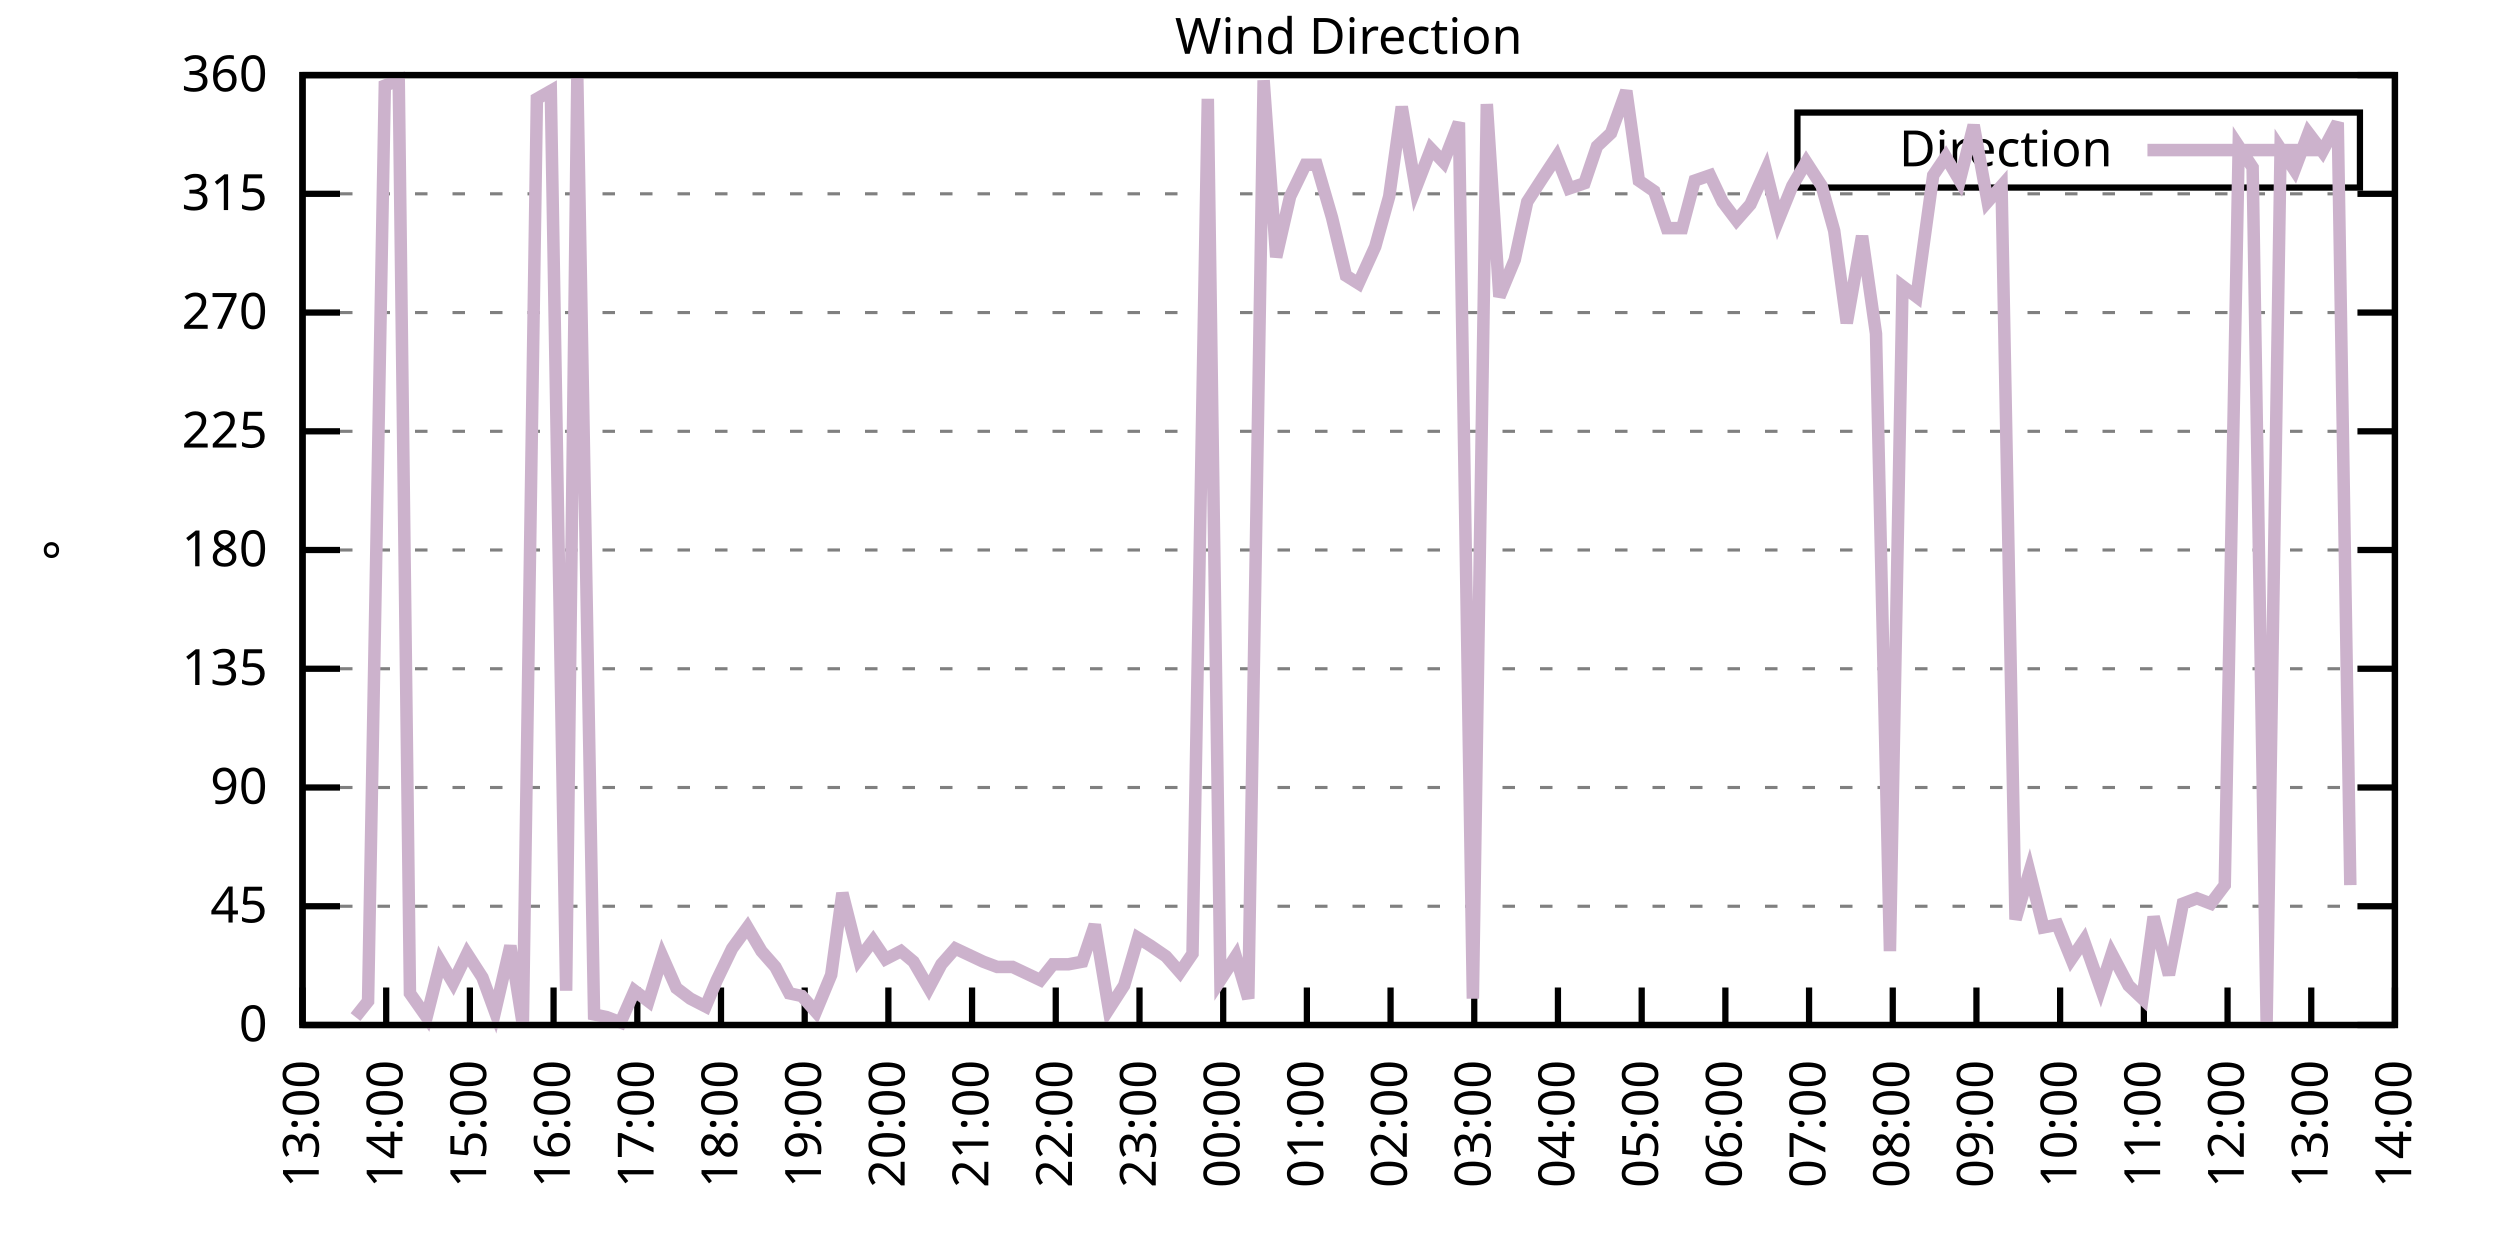
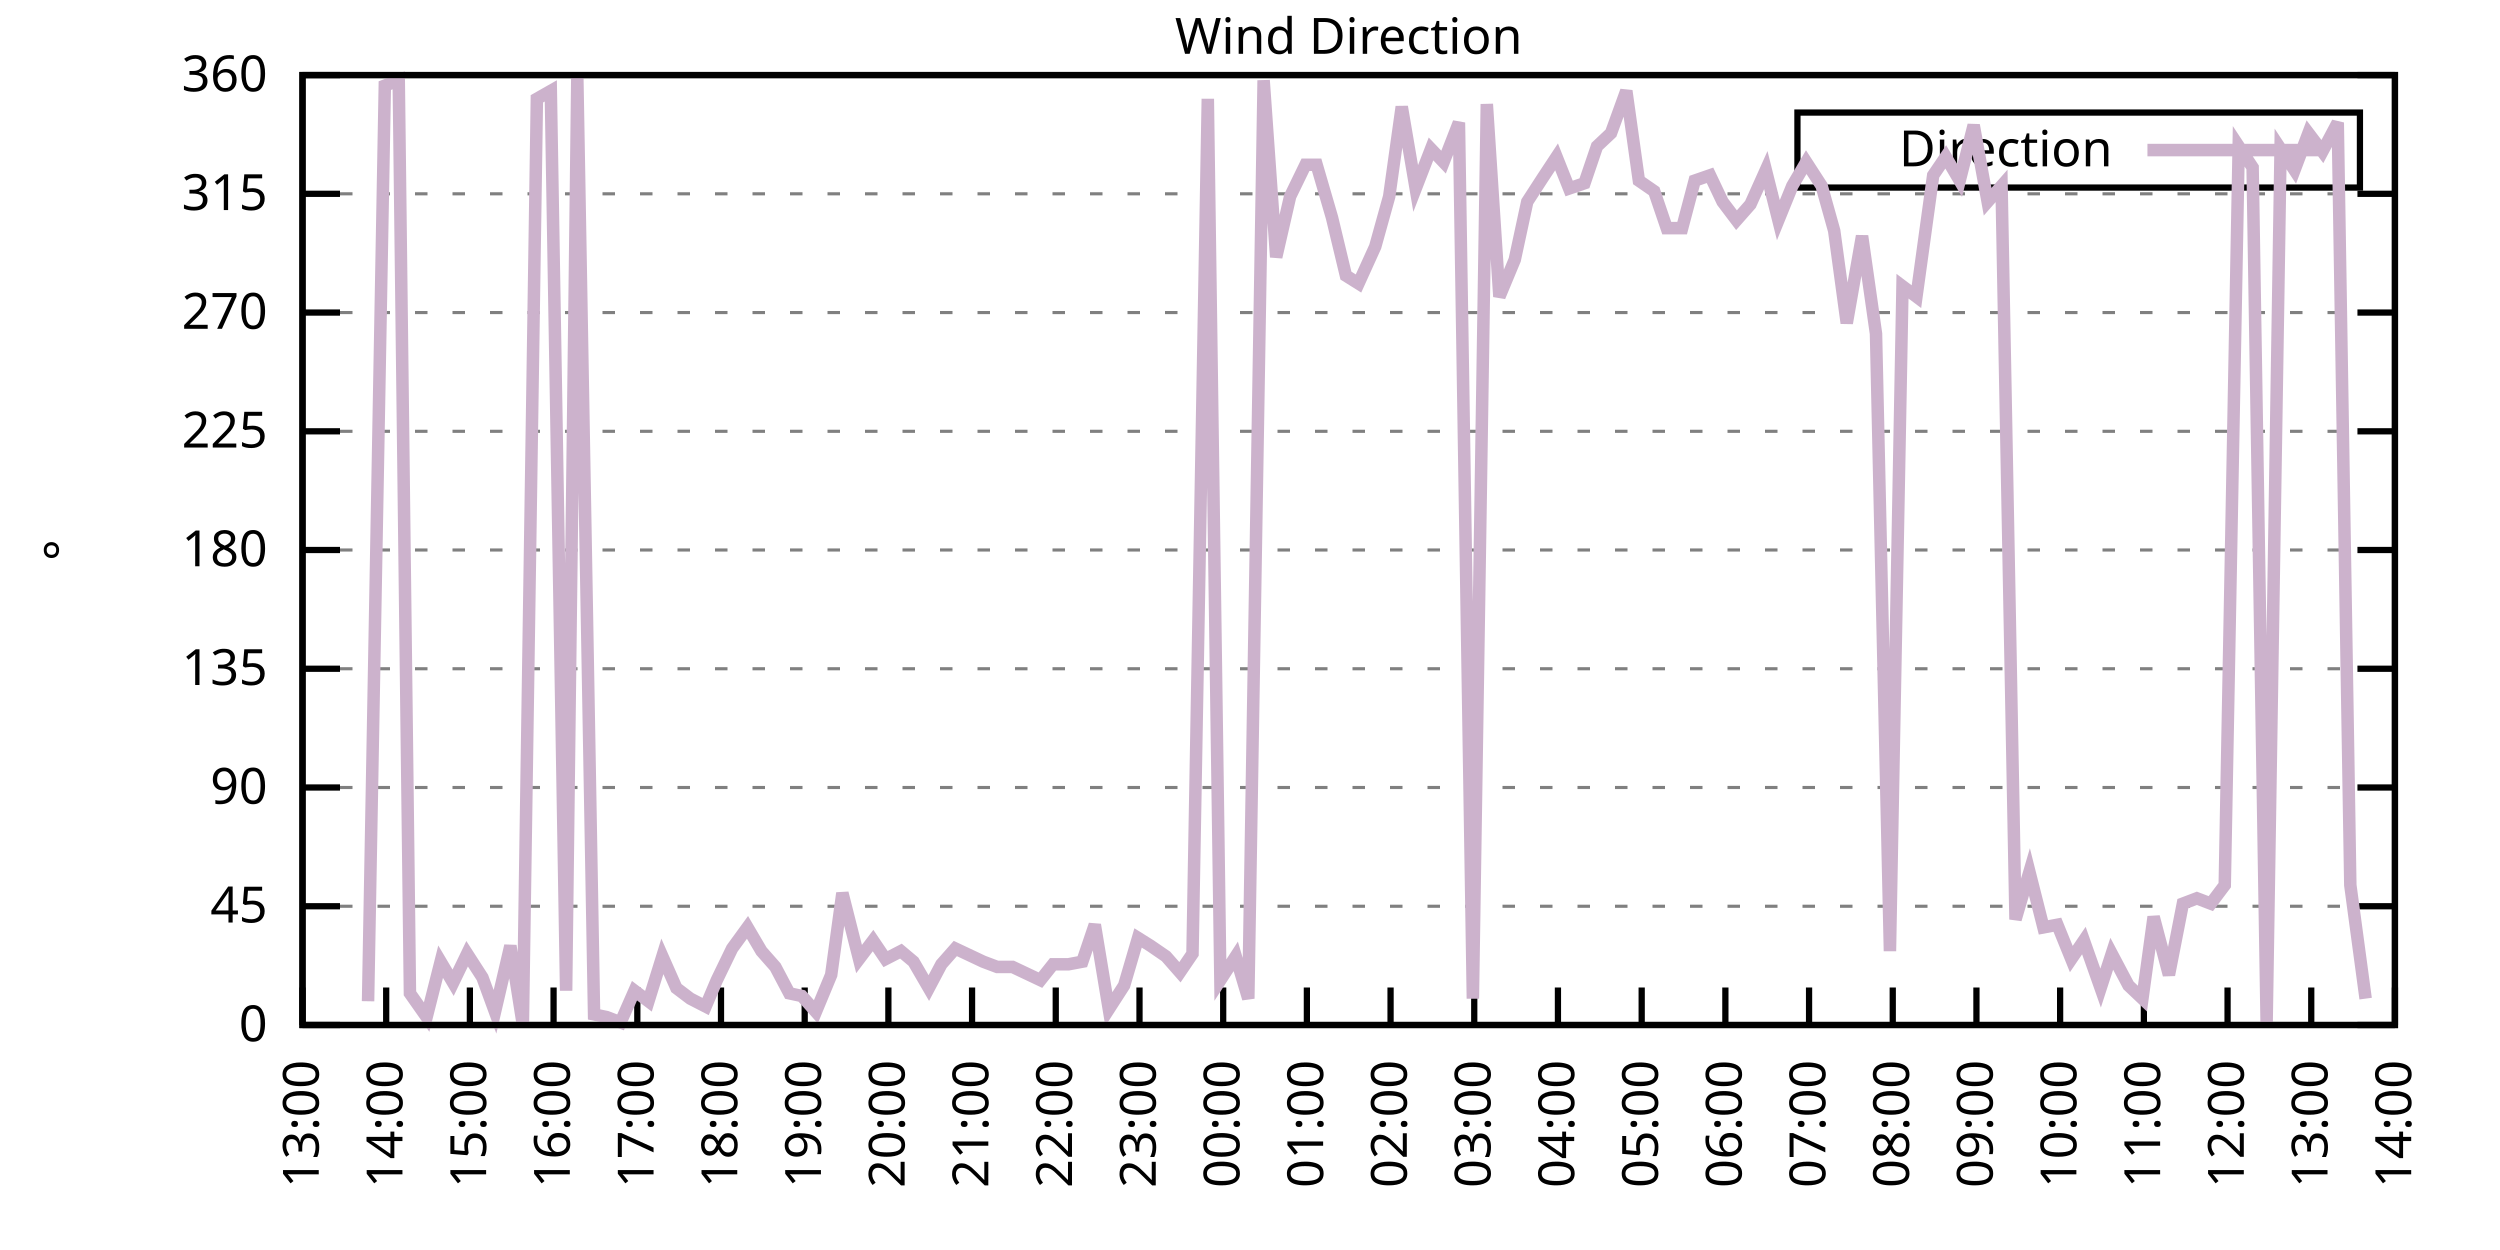
<svg xmlns="http://www.w3.org/2000/svg" xmlns:xlink="http://www.w3.org/1999/xlink" width="400" height="200" viewBox="0 0 400 200">
  <g id="gnuplot_canvas">
    <rect x="0" y="0" width="400" height="200" fill="none" />
    <defs>
      <circle id="gpDot" r="0.5" stroke-width="0.5" stroke="currentColor" />
      <path id="gpPt0" stroke-width="0.333" stroke="currentColor" d="M-1,0 h2 M0,-1 v2" />
      <path id="gpPt1" stroke-width="0.333" stroke="currentColor" d="M-1,-1 L1,1 M1,-1 L-1,1" />
      <path id="gpPt2" stroke-width="0.333" stroke="currentColor" d="M-1,0 L1,0 M0,-1 L0,1 M-1,-1 L1,1 M-1,1 L1,-1" />
      <rect id="gpPt3" stroke-width="0.333" stroke="currentColor" x="-1" y="-1" width="2" height="2" />
      <rect id="gpPt4" stroke-width="0.333" stroke="currentColor" fill="currentColor" x="-1" y="-1" width="2" height="2" />
      <circle id="gpPt5" stroke-width="0.333" stroke="currentColor" cx="0" cy="0" r="1" />
      <use xlink:href="#gpPt5" id="gpPt6" fill="currentColor" stroke="none" />
      <path id="gpPt7" stroke-width="0.333" stroke="currentColor" d="M0,-1.33 L-1.33,0.67 L1.33,0.67 z" />
      <use xlink:href="#gpPt7" id="gpPt8" fill="currentColor" stroke="none" />
      <use xlink:href="#gpPt7" id="gpPt9" stroke="currentColor" transform="rotate(180)" />
      <use xlink:href="#gpPt9" id="gpPt10" fill="currentColor" stroke="none" />
      <use xlink:href="#gpPt3" id="gpPt11" stroke="currentColor" transform="rotate(45)" />
      <use xlink:href="#gpPt11" id="gpPt12" fill="currentColor" stroke="none" />
      <path id="gpPt13" stroke-width="0.333" stroke="currentColor" d="M0,1.330 L1.265,0.411 L0.782,-1.067 L-0.782,-1.076 L-1.265,0.411 z" />
      <use xlink:href="#gpPt13" id="gpPt14" fill="currentColor" stroke="none" />
      <filter id="textbox" filterUnits="objectBoundingBox" x="0" y="0" height="1" width="1">
        <feFlood flood-color="white" flood-opacity="1" result="bgnd" />
        <feComposite in="SourceGraphic" in2="bgnd" operator="atop" />
      </filter>
      <filter id="greybox" filterUnits="objectBoundingBox" x="0" y="0" height="1" width="1">
        <feFlood flood-color="lightgrey" flood-opacity="1" result="grey" />
        <feComposite in="SourceGraphic" in2="grey" operator="atop" />
      </filter>
    </defs>
    <g fill="none" color="white" stroke="currentColor" stroke-width="1.00" stroke-linecap="butt" stroke-linejoin="miter">
</g>
    <g fill="none" color="black" stroke="currentColor" stroke-width="1.00" stroke-linecap="butt" stroke-linejoin="miter">
      <g stroke="none" shape-rendering="crispEdges">
        <polygon fill="rgb(255, 255, 255)" points="48.40,164.00 383.18,164.00 383.18,12.02 48.40,12.02 " />
      </g>
    </g>
    <g fill="none" color="black" stroke="currentColor" stroke-width="1.00" stroke-linecap="butt" stroke-linejoin="miter">
</g>
    <g fill="none" color="black" stroke="black" stroke-width="0.50" stroke-linecap="butt" stroke-linejoin="miter">
</g>
    <g fill="none" color="gray" stroke="currentColor" stroke-width="0.50" stroke-linecap="butt" stroke-linejoin="miter">
      <path stroke="gray" stroke-dasharray="2,4" class="gridline" d="M48.40,164.00 L383.19,164.00  " />
    </g>
    <g fill="none" color="gray" stroke="gray" stroke-width="1.00" stroke-linecap="butt" stroke-linejoin="miter">
</g>
    <g fill="none" color="black" stroke="currentColor" stroke-width="1.00" stroke-linecap="butt" stroke-linejoin="miter">
      <path stroke="black" d="M48.40,164.00 L54.40,164.00 M383.19,164.00 L377.19,164.00  " />
      <g transform="translate(42.80,166.60)" stroke="none" fill="black" font-family="Sans" font-size="8.00" text-anchor="end">
        <text>
          <tspan font-family="Sans"> 0</tspan>
        </text>
      </g>
    </g>
    <g fill="none" color="black" stroke="currentColor" stroke-width="1.00" stroke-linecap="butt" stroke-linejoin="miter">
</g>
    <g fill="none" color="black" stroke="black" stroke-width="0.50" stroke-linecap="butt" stroke-linejoin="miter">
</g>
    <g fill="none" color="gray" stroke="currentColor" stroke-width="0.50" stroke-linecap="butt" stroke-linejoin="miter">
      <path stroke="gray" stroke-dasharray="2,4" class="gridline" d="M48.40,145.00 L383.19,145.00  " />
    </g>
    <g fill="none" color="gray" stroke="gray" stroke-width="1.00" stroke-linecap="butt" stroke-linejoin="miter">
</g>
    <g fill="none" color="black" stroke="currentColor" stroke-width="1.00" stroke-linecap="butt" stroke-linejoin="miter">
      <path stroke="black" d="M48.40,145.00 L54.40,145.00 M383.19,145.00 L377.19,145.00  " />
      <g transform="translate(42.80,147.60)" stroke="none" fill="black" font-family="Sans" font-size="8.00" text-anchor="end">
        <text>
          <tspan font-family="Sans"> 45</tspan>
        </text>
      </g>
    </g>
    <g fill="none" color="black" stroke="currentColor" stroke-width="1.00" stroke-linecap="butt" stroke-linejoin="miter">
</g>
    <g fill="none" color="black" stroke="black" stroke-width="0.50" stroke-linecap="butt" stroke-linejoin="miter">
</g>
    <g fill="none" color="gray" stroke="currentColor" stroke-width="0.50" stroke-linecap="butt" stroke-linejoin="miter">
      <path stroke="gray" stroke-dasharray="2,4" class="gridline" d="M48.40,126.00 L383.19,126.00  " />
    </g>
    <g fill="none" color="gray" stroke="gray" stroke-width="1.00" stroke-linecap="butt" stroke-linejoin="miter">
</g>
    <g fill="none" color="black" stroke="currentColor" stroke-width="1.00" stroke-linecap="butt" stroke-linejoin="miter">
      <path stroke="black" d="M48.40,126.00 L54.40,126.00 M383.19,126.00 L377.19,126.00  " />
      <g transform="translate(42.80,128.60)" stroke="none" fill="black" font-family="Sans" font-size="8.00" text-anchor="end">
        <text>
          <tspan font-family="Sans"> 90</tspan>
        </text>
      </g>
    </g>
    <g fill="none" color="black" stroke="currentColor" stroke-width="1.00" stroke-linecap="butt" stroke-linejoin="miter">
</g>
    <g fill="none" color="black" stroke="black" stroke-width="0.50" stroke-linecap="butt" stroke-linejoin="miter">
</g>
    <g fill="none" color="gray" stroke="currentColor" stroke-width="0.50" stroke-linecap="butt" stroke-linejoin="miter">
      <path stroke="gray" stroke-dasharray="2,4" class="gridline" d="M48.40,107.00 L383.19,107.00  " />
    </g>
    <g fill="none" color="gray" stroke="gray" stroke-width="1.00" stroke-linecap="butt" stroke-linejoin="miter">
</g>
    <g fill="none" color="black" stroke="currentColor" stroke-width="1.00" stroke-linecap="butt" stroke-linejoin="miter">
      <path stroke="black" d="M48.40,107.00 L54.40,107.00 M383.19,107.00 L377.19,107.00  " />
      <g transform="translate(42.80,109.60)" stroke="none" fill="black" font-family="Sans" font-size="8.00" text-anchor="end">
        <text>
          <tspan font-family="Sans"> 135</tspan>
        </text>
      </g>
    </g>
    <g fill="none" color="black" stroke="currentColor" stroke-width="1.00" stroke-linecap="butt" stroke-linejoin="miter">
</g>
    <g fill="none" color="black" stroke="black" stroke-width="0.50" stroke-linecap="butt" stroke-linejoin="miter">
</g>
    <g fill="none" color="gray" stroke="currentColor" stroke-width="0.50" stroke-linecap="butt" stroke-linejoin="miter">
      <path stroke="gray" stroke-dasharray="2,4" class="gridline" d="M48.40,88.00 L383.19,88.00  " />
    </g>
    <g fill="none" color="gray" stroke="gray" stroke-width="1.00" stroke-linecap="butt" stroke-linejoin="miter">
</g>
    <g fill="none" color="black" stroke="currentColor" stroke-width="1.00" stroke-linecap="butt" stroke-linejoin="miter">
      <path stroke="black" d="M48.40,88.00 L54.40,88.00 M383.19,88.00 L377.19,88.00  " />
      <g transform="translate(42.80,90.60)" stroke="none" fill="black" font-family="Sans" font-size="8.00" text-anchor="end">
        <text>
          <tspan font-family="Sans"> 180</tspan>
        </text>
      </g>
    </g>
    <g fill="none" color="black" stroke="currentColor" stroke-width="1.00" stroke-linecap="butt" stroke-linejoin="miter">
</g>
    <g fill="none" color="black" stroke="black" stroke-width="0.50" stroke-linecap="butt" stroke-linejoin="miter">
</g>
    <g fill="none" color="gray" stroke="currentColor" stroke-width="0.50" stroke-linecap="butt" stroke-linejoin="miter">
      <path stroke="gray" stroke-dasharray="2,4" class="gridline" d="M48.40,69.01 L383.19,69.01  " />
    </g>
    <g fill="none" color="gray" stroke="gray" stroke-width="1.00" stroke-linecap="butt" stroke-linejoin="miter">
</g>
    <g fill="none" color="black" stroke="currentColor" stroke-width="1.00" stroke-linecap="butt" stroke-linejoin="miter">
      <path stroke="black" d="M48.40,69.01 L54.40,69.01 M383.19,69.01 L377.19,69.01  " />
      <g transform="translate(42.80,71.61)" stroke="none" fill="black" font-family="Sans" font-size="8.00" text-anchor="end">
        <text>
          <tspan font-family="Sans"> 225</tspan>
        </text>
      </g>
    </g>
    <g fill="none" color="black" stroke="currentColor" stroke-width="1.00" stroke-linecap="butt" stroke-linejoin="miter">
</g>
    <g fill="none" color="black" stroke="black" stroke-width="0.50" stroke-linecap="butt" stroke-linejoin="miter">
</g>
    <g fill="none" color="gray" stroke="currentColor" stroke-width="0.50" stroke-linecap="butt" stroke-linejoin="miter">
      <path stroke="gray" stroke-dasharray="2,4" class="gridline" d="M48.40,50.01 L383.19,50.01  " />
    </g>
    <g fill="none" color="gray" stroke="gray" stroke-width="1.00" stroke-linecap="butt" stroke-linejoin="miter">
</g>
    <g fill="none" color="black" stroke="currentColor" stroke-width="1.00" stroke-linecap="butt" stroke-linejoin="miter">
      <path stroke="black" d="M48.40,50.01 L54.40,50.01 M383.19,50.01 L377.19,50.01  " />
      <g transform="translate(42.80,52.61)" stroke="none" fill="black" font-family="Sans" font-size="8.00" text-anchor="end">
        <text>
          <tspan font-family="Sans"> 270</tspan>
        </text>
      </g>
    </g>
    <g fill="none" color="black" stroke="currentColor" stroke-width="1.00" stroke-linecap="butt" stroke-linejoin="miter">
</g>
    <g fill="none" color="black" stroke="black" stroke-width="0.50" stroke-linecap="butt" stroke-linejoin="miter">
</g>
    <g fill="none" color="gray" stroke="currentColor" stroke-width="0.50" stroke-linecap="butt" stroke-linejoin="miter">
      <path stroke="gray" stroke-dasharray="2,4" class="gridline" d="M48.40,31.01 L383.19,31.01  " />
    </g>
    <g fill="none" color="gray" stroke="gray" stroke-width="1.00" stroke-linecap="butt" stroke-linejoin="miter">
</g>
    <g fill="none" color="black" stroke="currentColor" stroke-width="1.00" stroke-linecap="butt" stroke-linejoin="miter">
      <path stroke="black" d="M48.40,31.01 L54.40,31.01 M383.19,31.01 L377.19,31.01  " />
      <g transform="translate(42.80,33.61)" stroke="none" fill="black" font-family="Sans" font-size="8.00" text-anchor="end">
        <text>
          <tspan font-family="Sans"> 315</tspan>
        </text>
      </g>
    </g>
    <g fill="none" color="black" stroke="currentColor" stroke-width="1.00" stroke-linecap="butt" stroke-linejoin="miter">
</g>
    <g fill="none" color="black" stroke="black" stroke-width="0.50" stroke-linecap="butt" stroke-linejoin="miter">
</g>
    <g fill="none" color="gray" stroke="currentColor" stroke-width="0.50" stroke-linecap="butt" stroke-linejoin="miter">
      <path stroke="gray" stroke-dasharray="2,4" class="gridline" d="M48.40,12.01 L383.19,12.01  " />
    </g>
    <g fill="none" color="gray" stroke="gray" stroke-width="1.00" stroke-linecap="butt" stroke-linejoin="miter">
</g>
    <g fill="none" color="black" stroke="currentColor" stroke-width="1.00" stroke-linecap="butt" stroke-linejoin="miter">
      <path stroke="black" d="M48.40,12.01 L54.40,12.01 M383.19,12.01 L377.19,12.01  " />
      <g transform="translate(42.80,14.61)" stroke="none" fill="black" font-family="Sans" font-size="8.00" text-anchor="end">
        <text>
          <tspan font-family="Sans"> 360</tspan>
        </text>
      </g>
    </g>
    <g fill="none" color="black" stroke="currentColor" stroke-width="1.00" stroke-linecap="butt" stroke-linejoin="miter">
      <path stroke="black" d="M48.40,164.00 L48.40,158.00  " />
      <g transform="translate(51.00,169.60) rotate(270.00)" stroke="none" fill="black" font-family="Sans" font-size="8.00" text-anchor="end">
        <text>
          <tspan font-family="Sans">13:00</tspan>
        </text>
      </g>
    </g>
    <g fill="none" color="black" stroke="currentColor" stroke-width="1.00" stroke-linecap="butt" stroke-linejoin="miter">
      <path stroke="black" d="M61.79,164.00 L61.79,158.00  " />
      <g transform="translate(64.39,169.60) rotate(270.00)" stroke="none" fill="black" font-family="Sans" font-size="8.00" text-anchor="end">
        <text>
          <tspan font-family="Sans">14:00</tspan>
        </text>
      </g>
    </g>
    <g fill="none" color="black" stroke="currentColor" stroke-width="1.00" stroke-linecap="butt" stroke-linejoin="miter">
      <path stroke="black" d="M75.18,164.00 L75.18,158.00  " />
      <g transform="translate(77.78,169.60) rotate(270.00)" stroke="none" fill="black" font-family="Sans" font-size="8.00" text-anchor="end">
        <text>
          <tspan font-family="Sans">15:00</tspan>
        </text>
      </g>
    </g>
    <g fill="none" color="black" stroke="currentColor" stroke-width="1.00" stroke-linecap="butt" stroke-linejoin="miter">
      <path stroke="black" d="M88.57,164.00 L88.57,158.00  " />
      <g transform="translate(91.17,169.60) rotate(270.00)" stroke="none" fill="black" font-family="Sans" font-size="8.00" text-anchor="end">
        <text>
          <tspan font-family="Sans">16:00</tspan>
        </text>
      </g>
    </g>
    <g fill="none" color="black" stroke="currentColor" stroke-width="1.00" stroke-linecap="butt" stroke-linejoin="miter">
      <path stroke="black" d="M101.97,164.00 L101.97,158.00  " />
      <g transform="translate(104.57,169.60) rotate(270.00)" stroke="none" fill="black" font-family="Sans" font-size="8.00" text-anchor="end">
        <text>
          <tspan font-family="Sans">17:00</tspan>
        </text>
      </g>
    </g>
    <g fill="none" color="black" stroke="currentColor" stroke-width="1.00" stroke-linecap="butt" stroke-linejoin="miter">
      <path stroke="black" d="M115.36,164.00 L115.36,158.00  " />
      <g transform="translate(117.96,169.60) rotate(270.00)" stroke="none" fill="black" font-family="Sans" font-size="8.00" text-anchor="end">
        <text>
          <tspan font-family="Sans">18:00</tspan>
        </text>
      </g>
    </g>
    <g fill="none" color="black" stroke="currentColor" stroke-width="1.00" stroke-linecap="butt" stroke-linejoin="miter">
      <path stroke="black" d="M128.75,164.00 L128.75,158.00  " />
      <g transform="translate(131.35,169.60) rotate(270.00)" stroke="none" fill="black" font-family="Sans" font-size="8.00" text-anchor="end">
        <text>
          <tspan font-family="Sans">19:00</tspan>
        </text>
      </g>
    </g>
    <g fill="none" color="black" stroke="currentColor" stroke-width="1.00" stroke-linecap="butt" stroke-linejoin="miter">
      <path stroke="black" d="M142.14,164.00 L142.14,158.00  " />
      <g transform="translate(144.74,169.60) rotate(270.00)" stroke="none" fill="black" font-family="Sans" font-size="8.00" text-anchor="end">
        <text>
          <tspan font-family="Sans">20:00</tspan>
        </text>
      </g>
    </g>
    <g fill="none" color="black" stroke="currentColor" stroke-width="1.00" stroke-linecap="butt" stroke-linejoin="miter">
      <path stroke="black" d="M155.53,164.00 L155.53,158.00  " />
      <g transform="translate(158.13,169.60) rotate(270.00)" stroke="none" fill="black" font-family="Sans" font-size="8.00" text-anchor="end">
        <text>
          <tspan font-family="Sans">21:00</tspan>
        </text>
      </g>
    </g>
    <g fill="none" color="black" stroke="currentColor" stroke-width="1.00" stroke-linecap="butt" stroke-linejoin="miter">
      <path stroke="black" d="M168.92,164.00 L168.92,158.00  " />
      <g transform="translate(171.52,169.60) rotate(270.00)" stroke="none" fill="black" font-family="Sans" font-size="8.00" text-anchor="end">
        <text>
          <tspan font-family="Sans">22:00</tspan>
        </text>
      </g>
    </g>
    <g fill="none" color="black" stroke="currentColor" stroke-width="1.00" stroke-linecap="butt" stroke-linejoin="miter">
      <path stroke="black" d="M182.32,164.00 L182.32,158.00  " />
      <g transform="translate(184.92,169.60) rotate(270.00)" stroke="none" fill="black" font-family="Sans" font-size="8.00" text-anchor="end">
        <text>
          <tspan font-family="Sans">23:00</tspan>
        </text>
      </g>
    </g>
    <g fill="none" color="black" stroke="currentColor" stroke-width="1.00" stroke-linecap="butt" stroke-linejoin="miter">
      <path stroke="black" d="M195.71,164.00 L195.71,158.00  " />
      <g transform="translate(198.31,169.60) rotate(270.00)" stroke="none" fill="black" font-family="Sans" font-size="8.00" text-anchor="end">
        <text>
          <tspan font-family="Sans">00:00</tspan>
        </text>
      </g>
    </g>
    <g fill="none" color="black" stroke="currentColor" stroke-width="1.00" stroke-linecap="butt" stroke-linejoin="miter">
      <path stroke="black" d="M209.10,164.00 L209.10,158.00  " />
      <g transform="translate(211.70,169.60) rotate(270.00)" stroke="none" fill="black" font-family="Sans" font-size="8.00" text-anchor="end">
        <text>
          <tspan font-family="Sans">01:00</tspan>
        </text>
      </g>
    </g>
    <g fill="none" color="black" stroke="currentColor" stroke-width="1.00" stroke-linecap="butt" stroke-linejoin="miter">
      <path stroke="black" d="M222.49,164.00 L222.49,158.00  " />
      <g transform="translate(225.09,169.60) rotate(270.00)" stroke="none" fill="black" font-family="Sans" font-size="8.00" text-anchor="end">
        <text>
          <tspan font-family="Sans">02:00</tspan>
        </text>
      </g>
    </g>
    <g fill="none" color="black" stroke="currentColor" stroke-width="1.00" stroke-linecap="butt" stroke-linejoin="miter">
      <path stroke="black" d="M235.88,164.00 L235.88,158.00  " />
      <g transform="translate(238.48,169.60) rotate(270.00)" stroke="none" fill="black" font-family="Sans" font-size="8.00" text-anchor="end">
        <text>
          <tspan font-family="Sans">03:00</tspan>
        </text>
      </g>
    </g>
    <g fill="none" color="black" stroke="currentColor" stroke-width="1.00" stroke-linecap="butt" stroke-linejoin="miter">
      <path stroke="black" d="M249.27,164.00 L249.27,158.00  " />
      <g transform="translate(251.87,169.60) rotate(270.00)" stroke="none" fill="black" font-family="Sans" font-size="8.00" text-anchor="end">
        <text>
          <tspan font-family="Sans">04:00</tspan>
        </text>
      </g>
    </g>
    <g fill="none" color="black" stroke="currentColor" stroke-width="1.00" stroke-linecap="butt" stroke-linejoin="miter">
      <path stroke="black" d="M262.67,164.00 L262.67,158.00  " />
      <g transform="translate(265.27,169.60) rotate(270.00)" stroke="none" fill="black" font-family="Sans" font-size="8.00" text-anchor="end">
        <text>
          <tspan font-family="Sans">05:00</tspan>
        </text>
      </g>
    </g>
    <g fill="none" color="black" stroke="currentColor" stroke-width="1.00" stroke-linecap="butt" stroke-linejoin="miter">
      <path stroke="black" d="M276.06,164.00 L276.06,158.00  " />
      <g transform="translate(278.66,169.60) rotate(270.00)" stroke="none" fill="black" font-family="Sans" font-size="8.00" text-anchor="end">
        <text>
          <tspan font-family="Sans">06:00</tspan>
        </text>
      </g>
    </g>
    <g fill="none" color="black" stroke="currentColor" stroke-width="1.00" stroke-linecap="butt" stroke-linejoin="miter">
      <path stroke="black" d="M289.45,164.00 L289.45,158.00  " />
      <g transform="translate(292.05,169.60) rotate(270.00)" stroke="none" fill="black" font-family="Sans" font-size="8.00" text-anchor="end">
        <text>
          <tspan font-family="Sans">07:00</tspan>
        </text>
      </g>
    </g>
    <g fill="none" color="black" stroke="currentColor" stroke-width="1.00" stroke-linecap="butt" stroke-linejoin="miter">
      <path stroke="black" d="M302.84,164.00 L302.84,158.00  " />
      <g transform="translate(305.44,169.60) rotate(270.00)" stroke="none" fill="black" font-family="Sans" font-size="8.00" text-anchor="end">
        <text>
          <tspan font-family="Sans">08:00</tspan>
        </text>
      </g>
    </g>
    <g fill="none" color="black" stroke="currentColor" stroke-width="1.00" stroke-linecap="butt" stroke-linejoin="miter">
      <path stroke="black" d="M316.23,164.00 L316.23,158.00  " />
      <g transform="translate(318.83,169.60) rotate(270.00)" stroke="none" fill="black" font-family="Sans" font-size="8.00" text-anchor="end">
        <text>
          <tspan font-family="Sans">09:00</tspan>
        </text>
      </g>
    </g>
    <g fill="none" color="black" stroke="currentColor" stroke-width="1.00" stroke-linecap="butt" stroke-linejoin="miter">
      <path stroke="black" d="M329.62,164.00 L329.62,158.00  " />
      <g transform="translate(332.22,169.60) rotate(270.00)" stroke="none" fill="black" font-family="Sans" font-size="8.00" text-anchor="end">
        <text>
          <tspan font-family="Sans">10:00</tspan>
        </text>
      </g>
    </g>
    <g fill="none" color="black" stroke="currentColor" stroke-width="1.00" stroke-linecap="butt" stroke-linejoin="miter">
      <path stroke="black" d="M343.02,164.00 L343.02,158.00  " />
      <g transform="translate(345.62,169.60) rotate(270.00)" stroke="none" fill="black" font-family="Sans" font-size="8.00" text-anchor="end">
        <text>
          <tspan font-family="Sans">11:00</tspan>
        </text>
      </g>
    </g>
    <g fill="none" color="black" stroke="currentColor" stroke-width="1.00" stroke-linecap="butt" stroke-linejoin="miter">
      <path stroke="black" d="M356.41,164.00 L356.41,158.00  " />
      <g transform="translate(359.01,169.60) rotate(270.00)" stroke="none" fill="black" font-family="Sans" font-size="8.00" text-anchor="end">
        <text>
          <tspan font-family="Sans">12:00</tspan>
        </text>
      </g>
    </g>
    <g fill="none" color="black" stroke="currentColor" stroke-width="1.00" stroke-linecap="butt" stroke-linejoin="miter">
      <path stroke="black" d="M369.80,164.00 L369.80,158.00  " />
      <g transform="translate(372.40,169.60) rotate(270.00)" stroke="none" fill="black" font-family="Sans" font-size="8.00" text-anchor="end">
        <text>
          <tspan font-family="Sans">13:00</tspan>
        </text>
      </g>
    </g>
    <g fill="none" color="black" stroke="currentColor" stroke-width="1.00" stroke-linecap="butt" stroke-linejoin="miter">
      <path stroke="black" d="M383.19,164.00 L383.19,158.00  " />
      <g transform="translate(385.79,169.60) rotate(270.00)" stroke="none" fill="black" font-family="Sans" font-size="8.00" text-anchor="end">
        <text>
          <tspan font-family="Sans">14:00</tspan>
        </text>
      </g>
    </g>
    <g fill="none" color="black" stroke="currentColor" stroke-width="1.00" stroke-linecap="butt" stroke-linejoin="miter">
</g>
    <g fill="none" color="black" stroke="currentColor" stroke-width="1.00" stroke-linecap="butt" stroke-linejoin="miter">
      <path stroke="black" d="M48.40,12.01 L48.40,164.00 L383.19,164.00 L383.19,12.01 L48.40,12.01 Z  " />
    </g>
    <g fill="none" color="black" stroke="currentColor" stroke-width="1.00" stroke-linecap="butt" stroke-linejoin="miter">
</g>
    <g fill="none" color="black" stroke="currentColor" stroke-width="1.00" stroke-linecap="butt" stroke-linejoin="miter">
      <path stroke="black" d="M287.59,30.01 L287.59,18.01 L377.59,18.01 L377.59,30.01 L287.59,30.01 Z  " />
    </g>
    <g id="Wind_direction_plot_1">
      <g fill="none" color="white" stroke="black" stroke-width="2.00" stroke-linecap="butt" stroke-linejoin="miter">
</g>
      <g fill="none" color="black" stroke="currentColor" stroke-width="2.00" stroke-linecap="butt" stroke-linejoin="miter">
        <g transform="translate(337.99,26.61)" stroke="none" fill="black" font-family="Sans" font-size="8.00" text-anchor="end">
          <text>
            <tspan font-family="Sans">Direction</tspan>
          </text>
        </g>
      </g>
      <g fill="none" color="black" stroke="currentColor" stroke-width="2.00" stroke-linecap="butt" stroke-linejoin="miter">
-         <path stroke="rgb(204, 178, 204)" d="M343.59,24.01 L371.99,24.01 M56.88,162.73 L58.89,160.20 L61.57,13.70 L63.80,12.85 L65.59,158.93 L68.26,162.73   L70.50,153.87 L72.50,157.24 L74.74,152.60 L77.19,156.40 L79.20,161.89 L81.66,151.33 L83.66,164.00 L85.90,15.81   L88.13,14.54 L90.58,158.51 L92.37,12.43 L95.05,162.31 L97.06,162.73 L99.29,163.58 L101.52,158.51 L103.75,160.20   L105.98,153.02 L108.22,158.09 L110.45,159.78 L112.90,161.04 L114.69,156.82 L117.14,151.76 L119.60,148.38 L121.83,152.18   L124.06,154.71 L126.29,158.93 L128.30,159.36 L130.54,161.89 L132.99,155.98 L134.78,142.89 L137.45,153.45 L139.69,150.49   L141.69,153.45 L144.15,152.18 L146.16,153.87 L148.61,158.09 L150.62,154.29 L152.85,151.76 L157.32,153.87 L159.55,154.71   L162.01,154.71 L166.47,156.82 L168.48,154.29 L170.93,154.29 L173.17,153.87 L175.17,147.96 L177.41,161.47 L179.86,157.67   L182.09,150.07 L184.10,151.33 L186.56,153.02 L188.79,155.56 L190.80,152.60 L193.25,15.81 L195.26,156.82 L197.72,153.02   L199.73,159.78 L202.18,12.85 L204.19,41.14 L206.42,31.43 L208.88,26.36 L210.66,26.36 L213.12,34.81 L215.35,44.10   L217.36,45.36 L220.04,39.45 L222.27,31.43 L224.28,17.08 L226.51,30.16 L228.96,23.83 L230.97,25.94 L233.43,19.61   L235.66,159.78 L237.89,16.65 L239.90,47.47 L242.36,41.56 L244.36,32.28 L246.82,28.48 L249.05,25.10 L251.06,30.16   L253.51,29.32 L255.52,23.41 L257.76,21.30 L260.21,14.54 L262.22,28.90 L264.67,30.59 L266.68,36.50 L269.14,36.50   L271.15,28.90 L273.60,28.05 L275.61,32.28 L277.84,35.23 L280.07,32.70 L282.53,27.21 L284.54,35.23 L286.77,29.74   L289.00,25.94 L291.46,29.74 L293.47,36.92 L295.48,51.70 L297.93,37.76 L300.16,53.39 L302.39,152.18 L304.40,45.79   L306.63,47.47 L309.31,28.05 L311.32,25.10 L313.55,28.90 L315.79,20.03 L318.02,32.28 L320.25,29.74 L322.48,147.11   L324.71,139.51 L326.95,148.38 L329.18,147.96 L331.41,153.45 L333.42,150.49 L336.10,158.09 L337.88,152.60 L340.56,157.67   L342.79,159.78 L344.58,146.69 L347.03,155.98 L349.26,144.58 L351.50,143.73 L353.73,144.58 L355.96,141.62 L358.19,23.41   L360.42,26.79 L362.66,163.58 L364.89,23.83 L367.12,27.21 L369.35,21.30 L371.58,24.25 L374.04,19.61 L376.05,141.62    " />
+         <path stroke="rgb(204, 178, 204)" d="M343.59,24.01 L371.99,24.01 M58.89,160.20 L61.57,13.70 L63.80,12.85 L65.59,158.93 L68.26,162.73 L70.50,153.87   L72.50,157.24 L74.74,152.60 L77.19,156.40 L79.20,161.89 L81.66,151.33 L83.66,164.00 L85.90,15.81 L88.13,14.54   L90.58,158.51 L92.37,12.43 L95.05,162.31 L97.06,162.73 L99.29,163.58 L101.52,158.51 L103.75,160.20 L105.98,153.02   L108.22,158.09 L110.45,159.78 L112.90,161.04 L114.69,156.82 L117.14,151.76 L119.60,148.38 L121.83,152.18 L124.06,154.71   L126.29,158.93 L128.30,159.36 L130.54,161.89 L132.99,155.98 L134.78,142.89 L137.45,153.45 L139.69,150.49 L141.69,153.45   L144.15,152.18 L146.16,153.87 L148.61,158.09 L150.62,154.29 L152.85,151.76 L157.32,153.87 L159.55,154.71 L162.01,154.71   L166.47,156.82 L168.48,154.29 L170.93,154.29 L173.17,153.87 L175.17,147.96 L177.41,161.47 L179.86,157.67 L182.09,150.07   L184.10,151.33 L186.56,153.02 L188.79,155.56 L190.80,152.60 L193.25,15.81 L195.26,156.82 L197.72,153.02 L199.73,159.78   L202.18,12.85 L204.19,41.14 L206.42,31.43 L208.88,26.36 L210.66,26.36 L213.12,34.81 L215.35,44.10 L217.36,45.36   L220.04,39.45 L222.27,31.43 L224.28,17.08 L226.51,30.16 L228.96,23.83 L230.97,25.94 L233.43,19.61 L235.66,159.78   L237.89,16.65 L239.90,47.47 L242.36,41.56 L244.36,32.28 L246.82,28.48 L249.05,25.10 L251.06,30.16 L253.51,29.32   L255.52,23.41 L257.76,21.30 L260.21,14.54 L262.22,28.90 L264.67,30.59 L266.68,36.50 L269.14,36.50 L271.15,28.90   L273.60,28.05 L275.61,32.28 L277.84,35.23 L280.07,32.70 L282.53,27.21 L284.54,35.23 L286.77,29.74 L289.00,25.94   L291.46,29.74 L293.47,36.92 L295.48,51.70 L297.93,37.76 L300.16,53.39 L302.39,152.18 L304.40,45.79 L306.63,47.47   L309.31,28.05 L311.32,25.10 L313.55,28.90 L315.79,20.03 L318.02,32.28 L320.25,29.74 L322.48,147.11 L324.71,139.51   L326.95,148.38 L329.18,147.96 L331.41,153.45 L333.42,150.49 L336.10,158.09 L337.88,152.60 L340.56,157.67 L342.79,159.78   L344.58,146.69 L347.03,155.98 L349.26,144.58 L351.50,143.73 L353.73,144.58 L355.96,141.62 L358.19,23.41 L360.42,26.79   L362.66,163.58 L364.89,23.83 L367.12,27.21 L369.35,21.30 L371.58,24.25 L374.04,19.61 L376.05,141.62 L378.50,159.78    " />
      </g>
    </g>
    <g fill="none" color="black" stroke="currentColor" stroke-width="2.00" stroke-linecap="butt" stroke-linejoin="miter">
</g>
    <g fill="none" color="black" stroke="black" stroke-width="1.00" stroke-linecap="butt" stroke-linejoin="miter">
</g>
    <g fill="none" color="black" stroke="currentColor" stroke-width="1.00" stroke-linecap="butt" stroke-linejoin="miter">
      <path stroke="black" d="M48.40,12.01 L48.40,164.00 L383.19,164.00 L383.19,12.01 L48.40,12.01 Z  " />
      <g transform="translate(12.80,88.01) rotate(270.00)" stroke="none" fill="black" font-family="Sans" font-size="8.00" text-anchor="middle">
        <text>
          <tspan font-family="Sans">°</tspan>
        </text>
      </g>
    </g>
    <g fill="none" color="black" stroke="currentColor" stroke-width="1.00" stroke-linecap="butt" stroke-linejoin="miter">
</g>
    <g fill="none" color="black" stroke="currentColor" stroke-width="1.00" stroke-linecap="butt" stroke-linejoin="miter">
      <g transform="translate(215.79,8.61)" stroke="none" fill="black" font-family="Sans" font-size="8.00" text-anchor="middle">
        <text>
          <tspan font-family="Sans">Wind Direction</tspan>
        </text>
      </g>
    </g>
    <g fill="none" color="black" stroke="currentColor" stroke-width="1.00" stroke-linecap="butt" stroke-linejoin="miter">
</g>
  </g>
</svg>
